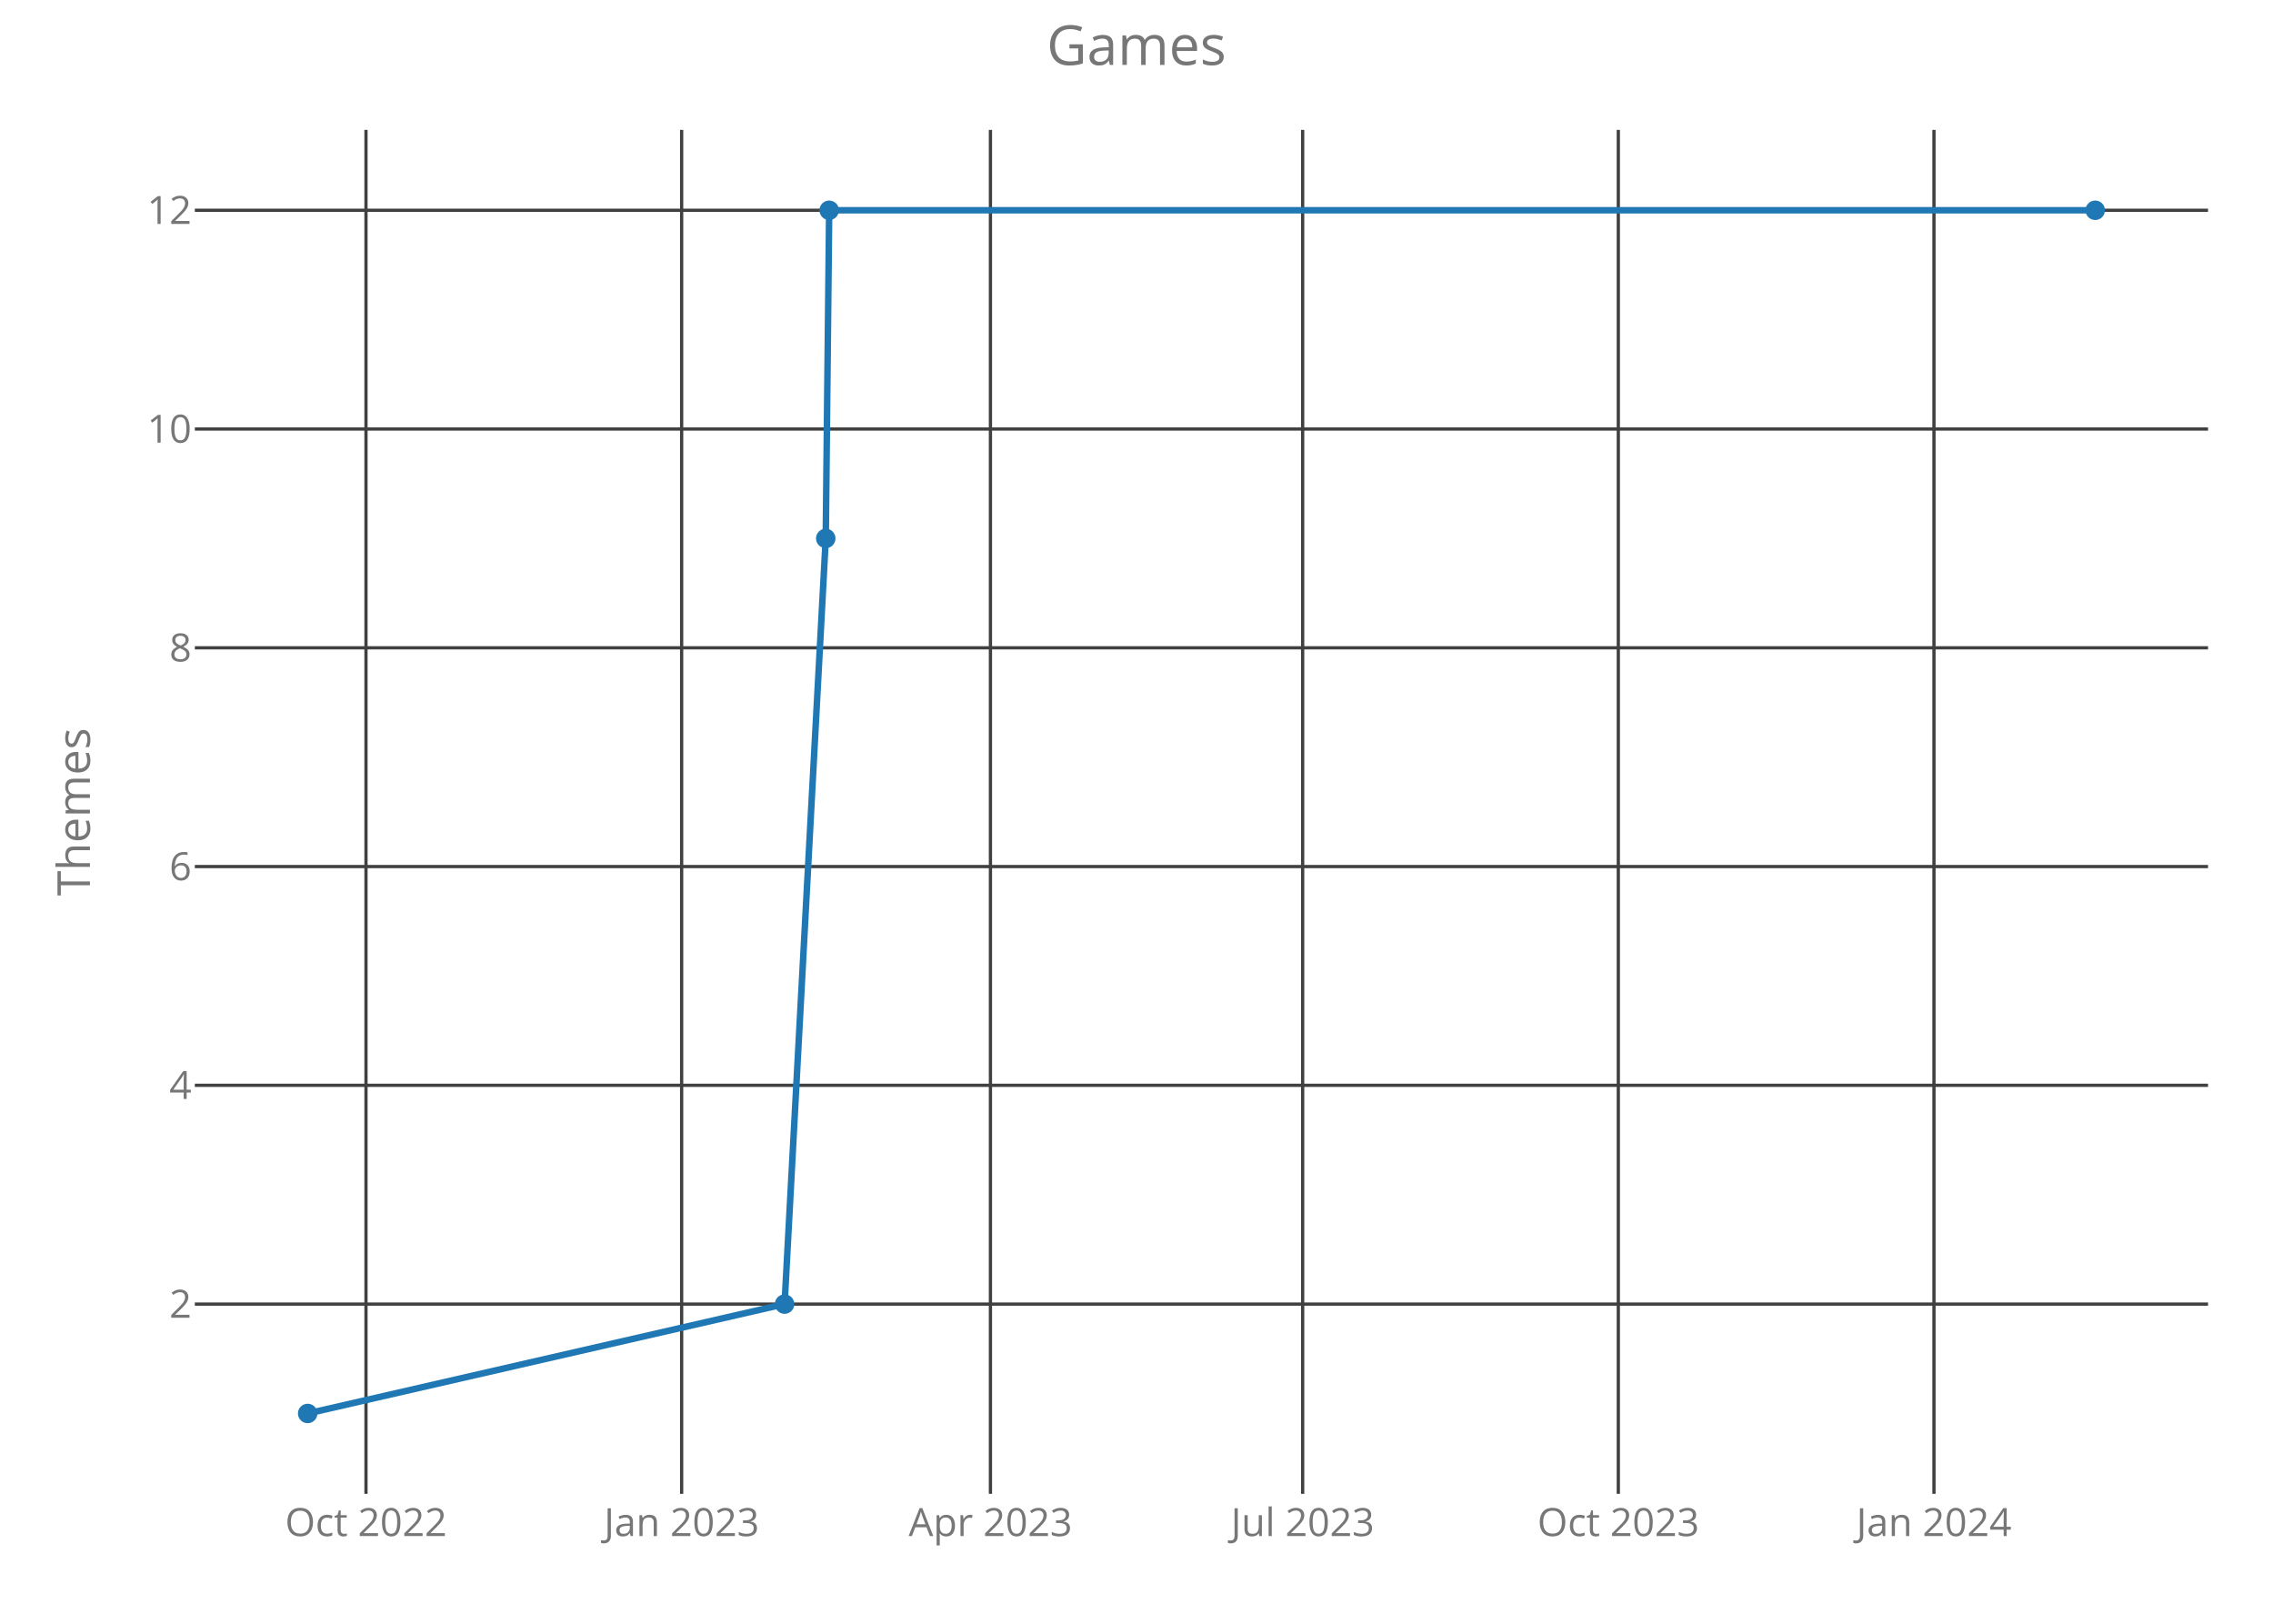
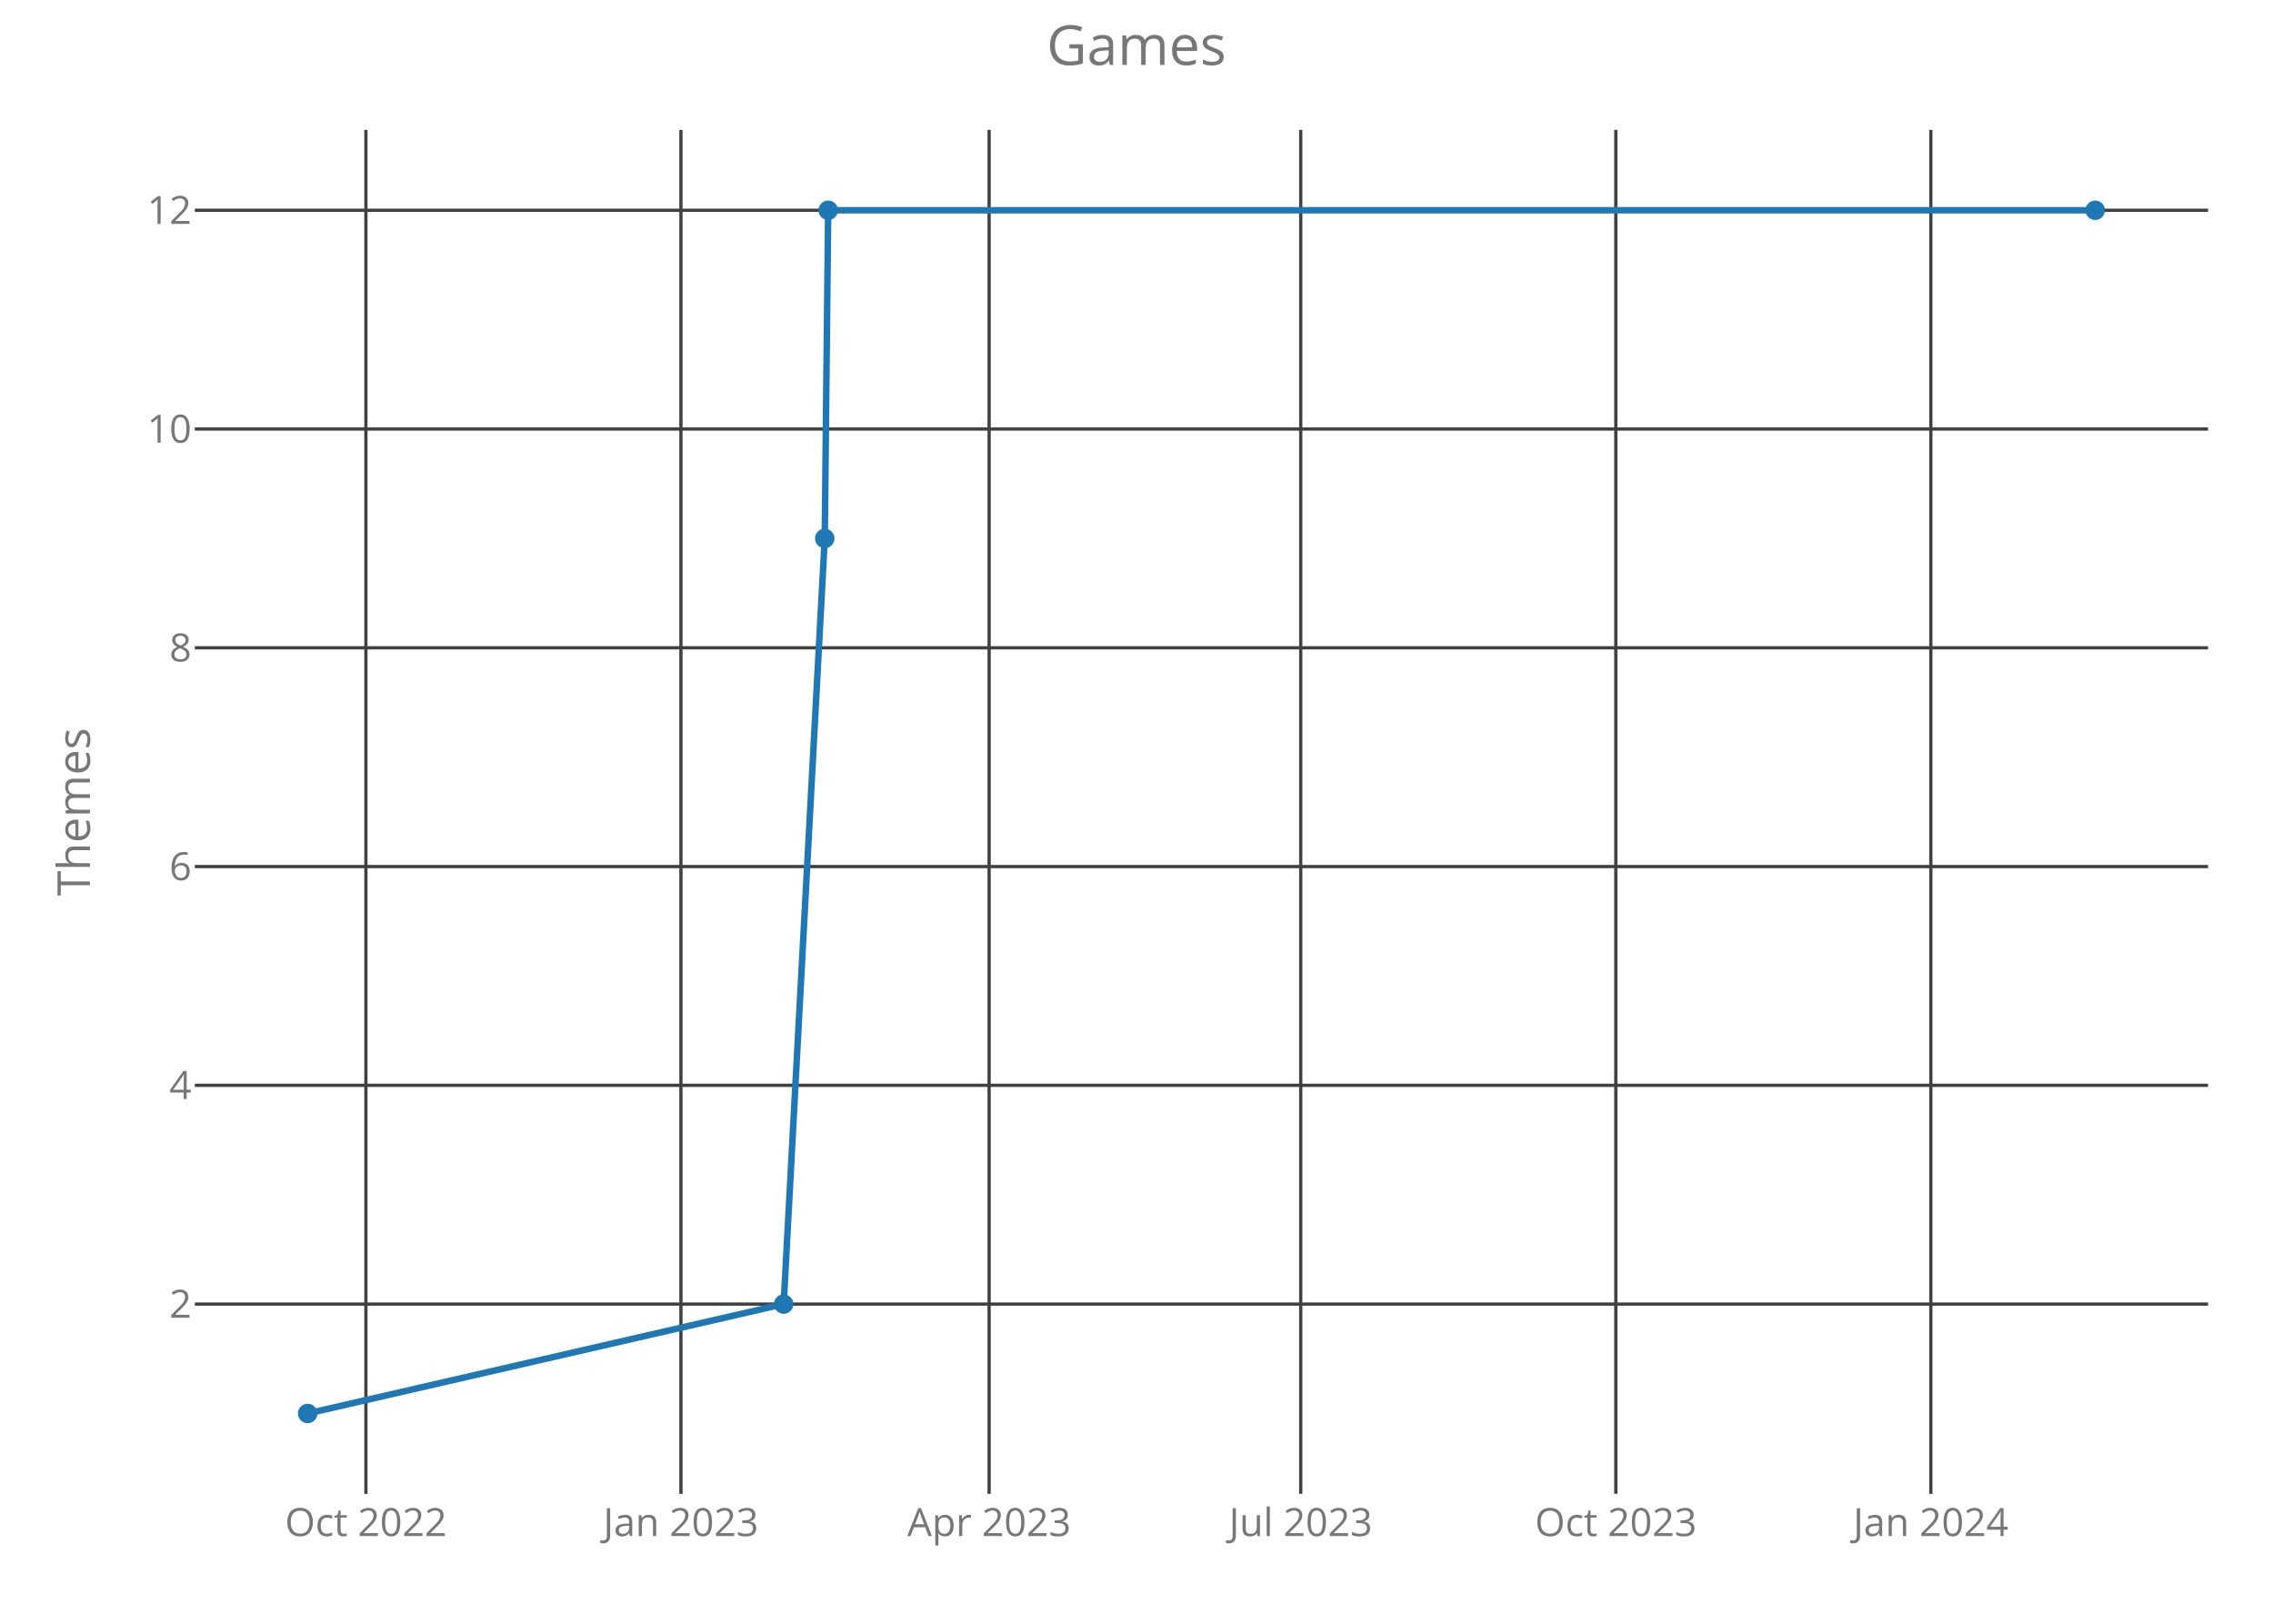
<svg xmlns="http://www.w3.org/2000/svg" class="main-svg" width="700" height="500" style="" viewBox="0 0 700 500">
  <rect x="0" y="0" width="700" height="500" style="fill: rgb(0, 0, 0); fill-opacity: 0;" />
-   <defs id="defs-e2525b">
+   <defs id="defs-adbf9c">
    <g class="clips">
-       <clipPath id="clipe2525bxyplot" class="plotclip">
+       <clipPath id="clipadbf9cxyplot" class="plotclip">
        <rect width="620" height="420" />
      </clipPath>
-       <clipPath class="axesclip" id="clipe2525bx">
+       <clipPath class="axesclip" id="clipadbf9cx">
        <rect x="60" y="0" width="620" height="500" />
      </clipPath>
-       <clipPath class="axesclip" id="clipe2525by">
+       <clipPath class="axesclip" id="clipadbf9cy">
        <rect x="0" y="40" width="700" height="420" />
      </clipPath>
-       <clipPath class="axesclip" id="clipe2525bxy">
+       <clipPath class="axesclip" id="clipadbf9cxy">
        <rect x="60" y="40" width="620" height="420" />
      </clipPath>
    </g>
    <g class="gradients" />
  </defs>
  <g class="bglayer">
    <rect class="bg" x="60" y="40" width="620" height="420" style="fill: rgb(0, 0, 0); fill-opacity: 0; stroke-width: 0;" />
  </g>
  <g class="layer-below">
    <g class="imagelayer" />
    <g class="shapelayer" />
  </g>
  <g class="cartesianlayer">
    <g class="subplot xy">
      <g class="layer-subplot">
        <g class="shapelayer" />
        <g class="imagelayer" />
      </g>
      <g class="gridlayer">
        <g class="x">
-           <path class="xgrid crisp" transform="translate(112.71,0)" d="M0,40v420" style="stroke: rgb(64, 64, 64); stroke-opacity: 1; stroke-width: 1px;" />
-           <path class="xgrid crisp" transform="translate(209.92,0)" d="M0,40v420" style="stroke: rgb(64, 64, 64); stroke-opacity: 1; stroke-width: 1px;" />
-           <path class="xgrid crisp" transform="translate(305.02,0)" d="M0,40v420" style="stroke: rgb(64, 64, 64); stroke-opacity: 1; stroke-width: 1px;" />
-           <path class="xgrid crisp" transform="translate(401.17,0)" d="M0,40v420" style="stroke: rgb(64, 64, 64); stroke-opacity: 1; stroke-width: 1px;" />
-           <path class="xgrid crisp" transform="translate(498.38,0)" d="M0,40v420" style="stroke: rgb(64, 64, 64); stroke-opacity: 1; stroke-width: 1px;" />
-           <path class="xgrid crisp" transform="translate(595.59,0)" d="M0,40v420" style="stroke: rgb(64, 64, 64); stroke-opacity: 1; stroke-width: 1px;" />
+           <path class="xgrid crisp" transform="translate(112.68,0)" d="M0,40v420" style="stroke: rgb(64, 64, 64); stroke-opacity: 1; stroke-width: 1px;" />
+           <path class="xgrid crisp" transform="translate(209.7,0)" d="M0,40v420" style="stroke: rgb(64, 64, 64); stroke-opacity: 1; stroke-width: 1px;" />
+           <path class="xgrid crisp" transform="translate(304.61,0)" d="M0,40v420" style="stroke: rgb(64, 64, 64); stroke-opacity: 1; stroke-width: 1px;" />
+           <path class="xgrid crisp" transform="translate(400.58,0)" d="M0,40v420" style="stroke: rgb(64, 64, 64); stroke-opacity: 1; stroke-width: 1px;" />
+           <path class="xgrid crisp" transform="translate(497.61,0)" d="M0,40v420" style="stroke: rgb(64, 64, 64); stroke-opacity: 1; stroke-width: 1px;" />
+           <path class="xgrid crisp" transform="translate(594.63,0)" d="M0,40v420" style="stroke: rgb(64, 64, 64); stroke-opacity: 1; stroke-width: 1px;" />
        </g>
        <g class="y">
          <path class="ygrid crisp" transform="translate(0,401.57)" d="M60,0h620" style="stroke: rgb(64, 64, 64); stroke-opacity: 1; stroke-width: 1px;" />
          <path class="ygrid crisp" transform="translate(0,334.2)" d="M60,0h620" style="stroke: rgb(64, 64, 64); stroke-opacity: 1; stroke-width: 1px;" />
          <path class="ygrid crisp" transform="translate(0,266.84)" d="M60,0h620" style="stroke: rgb(64, 64, 64); stroke-opacity: 1; stroke-width: 1px;" />
          <path class="ygrid crisp" transform="translate(0,199.48)" d="M60,0h620" style="stroke: rgb(64, 64, 64); stroke-opacity: 1; stroke-width: 1px;" />
          <path class="ygrid crisp" transform="translate(0,132.11)" d="M60,0h620" style="stroke: rgb(64, 64, 64); stroke-opacity: 1; stroke-width: 1px;" />
          <path class="ygrid crisp" transform="translate(0,64.75)" d="M60,0h620" style="stroke: rgb(64, 64, 64); stroke-opacity: 1; stroke-width: 1px;" />
        </g>
      </g>
      <g class="zerolinelayer" />
      <path class="xlines-below crisp" d="M0,0" style="fill: none;" />
      <path class="ylines-below crisp" d="M0,0" style="fill: none;" />
      <g class="overlines-below" />
      <g class="xaxislayer-below">
        <g class="xtick">
-           <text text-anchor="middle" x="0" y="473" transform="translate(112.71,0)" style="font-family: 'Open Sans'; font-size: 12px; fill: rgb(119, 119, 119); fill-opacity: 1; white-space: pre;">Oct 2022</text>
+           <text text-anchor="middle" x="0" y="473" transform="translate(112.68,0)" style="font-family: 'Open Sans'; font-size: 12px; fill: rgb(119, 119, 119); fill-opacity: 1; white-space: pre;">Oct 2022</text>
        </g>
        <g class="xtick">
-           <text text-anchor="middle" x="0" y="473" transform="translate(209.92,0)" style="font-family: 'Open Sans'; font-size: 12px; fill: rgb(119, 119, 119); fill-opacity: 1; white-space: pre;">Jan 2023</text>
+           <text text-anchor="middle" x="0" y="473" transform="translate(209.7,0)" style="font-family: 'Open Sans'; font-size: 12px; fill: rgb(119, 119, 119); fill-opacity: 1; white-space: pre;">Jan 2023</text>
        </g>
        <g class="xtick">
-           <text text-anchor="middle" x="0" y="473" transform="translate(305.02,0)" style="font-family: 'Open Sans'; font-size: 12px; fill: rgb(119, 119, 119); fill-opacity: 1; white-space: pre;">Apr 2023</text>
+           <text text-anchor="middle" x="0" y="473" transform="translate(304.61,0)" style="font-family: 'Open Sans'; font-size: 12px; fill: rgb(119, 119, 119); fill-opacity: 1; white-space: pre;">Apr 2023</text>
        </g>
        <g class="xtick">
-           <text text-anchor="middle" x="0" y="473" transform="translate(401.17,0)" style="font-family: 'Open Sans'; font-size: 12px; fill: rgb(119, 119, 119); fill-opacity: 1; white-space: pre;">Jul 2023</text>
+           <text text-anchor="middle" x="0" y="473" transform="translate(400.58,0)" style="font-family: 'Open Sans'; font-size: 12px; fill: rgb(119, 119, 119); fill-opacity: 1; white-space: pre;">Jul 2023</text>
        </g>
        <g class="xtick">
-           <text text-anchor="middle" x="0" y="473" transform="translate(498.38,0)" style="font-family: 'Open Sans'; font-size: 12px; fill: rgb(119, 119, 119); fill-opacity: 1; white-space: pre;">Oct 2023</text>
+           <text text-anchor="middle" x="0" y="473" transform="translate(497.61,0)" style="font-family: 'Open Sans'; font-size: 12px; fill: rgb(119, 119, 119); fill-opacity: 1; white-space: pre;">Oct 2023</text>
        </g>
        <g class="xtick">
-           <text text-anchor="middle" x="0" y="473" transform="translate(595.59,0)" style="font-family: 'Open Sans'; font-size: 12px; fill: rgb(119, 119, 119); fill-opacity: 1; white-space: pre;">Jan 2024</text>
+           <text text-anchor="middle" x="0" y="473" transform="translate(594.63,0)" style="font-family: 'Open Sans'; font-size: 12px; fill: rgb(119, 119, 119); fill-opacity: 1; white-space: pre;">Jan 2024</text>
        </g>
      </g>
      <g class="yaxislayer-below">
        <g class="ytick">
          <text text-anchor="end" x="59" y="4.2" transform="translate(0,401.57)" style="font-family: 'Open Sans'; font-size: 12px; fill: rgb(119, 119, 119); fill-opacity: 1; white-space: pre;">2</text>
        </g>
        <g class="ytick">
          <text text-anchor="end" x="59" y="4.2" transform="translate(0,334.2)" style="font-family: 'Open Sans'; font-size: 12px; fill: rgb(119, 119, 119); fill-opacity: 1; white-space: pre;">4</text>
        </g>
        <g class="ytick">
          <text text-anchor="end" x="59" y="4.2" transform="translate(0,266.84)" style="font-family: 'Open Sans'; font-size: 12px; fill: rgb(119, 119, 119); fill-opacity: 1; white-space: pre;">6</text>
        </g>
        <g class="ytick">
          <text text-anchor="end" x="59" y="4.2" transform="translate(0,199.48)" style="font-family: 'Open Sans'; font-size: 12px; fill: rgb(119, 119, 119); fill-opacity: 1; white-space: pre;">8</text>
        </g>
        <g class="ytick">
          <text text-anchor="end" x="59" y="4.2" transform="translate(0,132.11)" style="font-family: 'Open Sans'; font-size: 12px; fill: rgb(119, 119, 119); fill-opacity: 1; white-space: pre;">10</text>
        </g>
        <g class="ytick">
          <text text-anchor="end" x="59" y="4.2" transform="translate(0,64.75)" style="font-family: 'Open Sans'; font-size: 12px; fill: rgb(119, 119, 119); fill-opacity: 1; white-space: pre;">12</text>
        </g>
      </g>
      <g class="overaxes-below" />
-       <g class="plot" transform="translate(60,40)" clip-path="url('#clipe2525bxyplot')">
+       <g class="plot" transform="translate(60,40)" clip-path="url('#clipadbf9cxyplot')">
        <g class="scatterlayer mlayer">
-           <g class="trace scatter tracea2da01" style="stroke-miterlimit: 2; opacity: 1;">
+           <g class="trace scatter trace204644" style="stroke-miterlimit: 2; opacity: 1;">
            <g class="fills" />
            <g class="errorbars" />
            <g class="lines">
-               <path class="js-line" d="M34.75,395.25L181.62,361.57L194.3,125.8L195.36,24.75L585.25,24.75" style="vector-effect: non-scaling-stroke; fill: none; stroke: rgb(31, 119, 180); stroke-opacity: 1; stroke-width: 2px; opacity: 1;" />
+               <path class="js-line" d="M34.75,395.25L181.34,361.57L193.99,125.8L195.05,24.75L585.25,24.75" style="vector-effect: non-scaling-stroke; fill: none; stroke: rgb(31, 119, 180); stroke-opacity: 1; stroke-width: 2px; opacity: 1;" />
            </g>
            <g class="points">
              <path class="point" transform="translate(34.75,395.25)" d="M3,0A3,3 0 1,1 0,-3A3,3 0 0,1 3,0Z" style="opacity: 1; stroke-width: 0px; fill: rgb(31, 119, 180); fill-opacity: 1;" />
-               <path class="point" transform="translate(181.62,361.57)" d="M3,0A3,3 0 1,1 0,-3A3,3 0 0,1 3,0Z" style="opacity: 1; stroke-width: 0px; fill: rgb(31, 119, 180); fill-opacity: 1;" />
-               <path class="point" transform="translate(194.3,125.8)" d="M3,0A3,3 0 1,1 0,-3A3,3 0 0,1 3,0Z" style="opacity: 1; stroke-width: 0px; fill: rgb(31, 119, 180); fill-opacity: 1;" />
-               <path class="point" transform="translate(195.36,24.75)" d="M3,0A3,3 0 1,1 0,-3A3,3 0 0,1 3,0Z" style="opacity: 1; stroke-width: 0px; fill: rgb(31, 119, 180); fill-opacity: 1;" />
+               <path class="point" transform="translate(181.34,361.57)" d="M3,0A3,3 0 1,1 0,-3A3,3 0 0,1 3,0Z" style="opacity: 1; stroke-width: 0px; fill: rgb(31, 119, 180); fill-opacity: 1;" />
+               <path class="point" transform="translate(193.99,125.8)" d="M3,0A3,3 0 1,1 0,-3A3,3 0 0,1 3,0Z" style="opacity: 1; stroke-width: 0px; fill: rgb(31, 119, 180); fill-opacity: 1;" />
+               <path class="point" transform="translate(195.05,24.75)" d="M3,0A3,3 0 1,1 0,-3A3,3 0 0,1 3,0Z" style="opacity: 1; stroke-width: 0px; fill: rgb(31, 119, 180); fill-opacity: 1;" />
              <path class="point" transform="translate(585.25,24.75)" d="M3,0A3,3 0 1,1 0,-3A3,3 0 0,1 3,0Z" style="opacity: 1; stroke-width: 0px; fill: rgb(31, 119, 180); fill-opacity: 1;" />
            </g>
            <g class="text" />
          </g>
        </g>
      </g>
      <g class="overplot" />
      <path class="xlines-above" />
      <path class="ylines-above" />
      <g class="overlines-above" />
      <g class="xaxislayer-above" />
      <g class="yaxislayer-above" />
      <g class="overaxes-above" />
    </g>
  </g>
  <g class="polarlayer" />
  <g class="ternarylayer" />
  <g class="geolayer" />
  <g class="funnelarealayer" />
  <g class="pielayer" />
  <g class="treemaplayer" />
  <g class="sunburstlayer" />
  <g class="glimages" />
-   <defs id="topdefs-e2525b">
+   <defs id="topdefs-adbf9c">
    <g class="clips" />
  </defs>
  <g class="layer-above">
    <g class="imagelayer" />
    <g class="shapelayer" />
  </g>
  <g class="infolayer">
    <g class="g-gtitle">
      <text class="gtitle" x="350" y="20" text-anchor="middle" dy="0em" style="font-family: 'Open Sans'; font-size: 17px; fill: rgb(119, 119, 119); opacity: 1; font-weight: normal; white-space: pre;">Games</text>
    </g>
    <g class="g-xtitle" />
    <g class="g-ytitle">
      <text class="ytitle" transform="rotate(-90,27.7,250)" x="27.7" y="250" text-anchor="middle" style="font-family: 'Open Sans'; font-size: 14px; fill: rgb(119, 119, 119); opacity: 1; font-weight: normal; white-space: pre;">Themes</text>
    </g>
  </g>
</svg>
